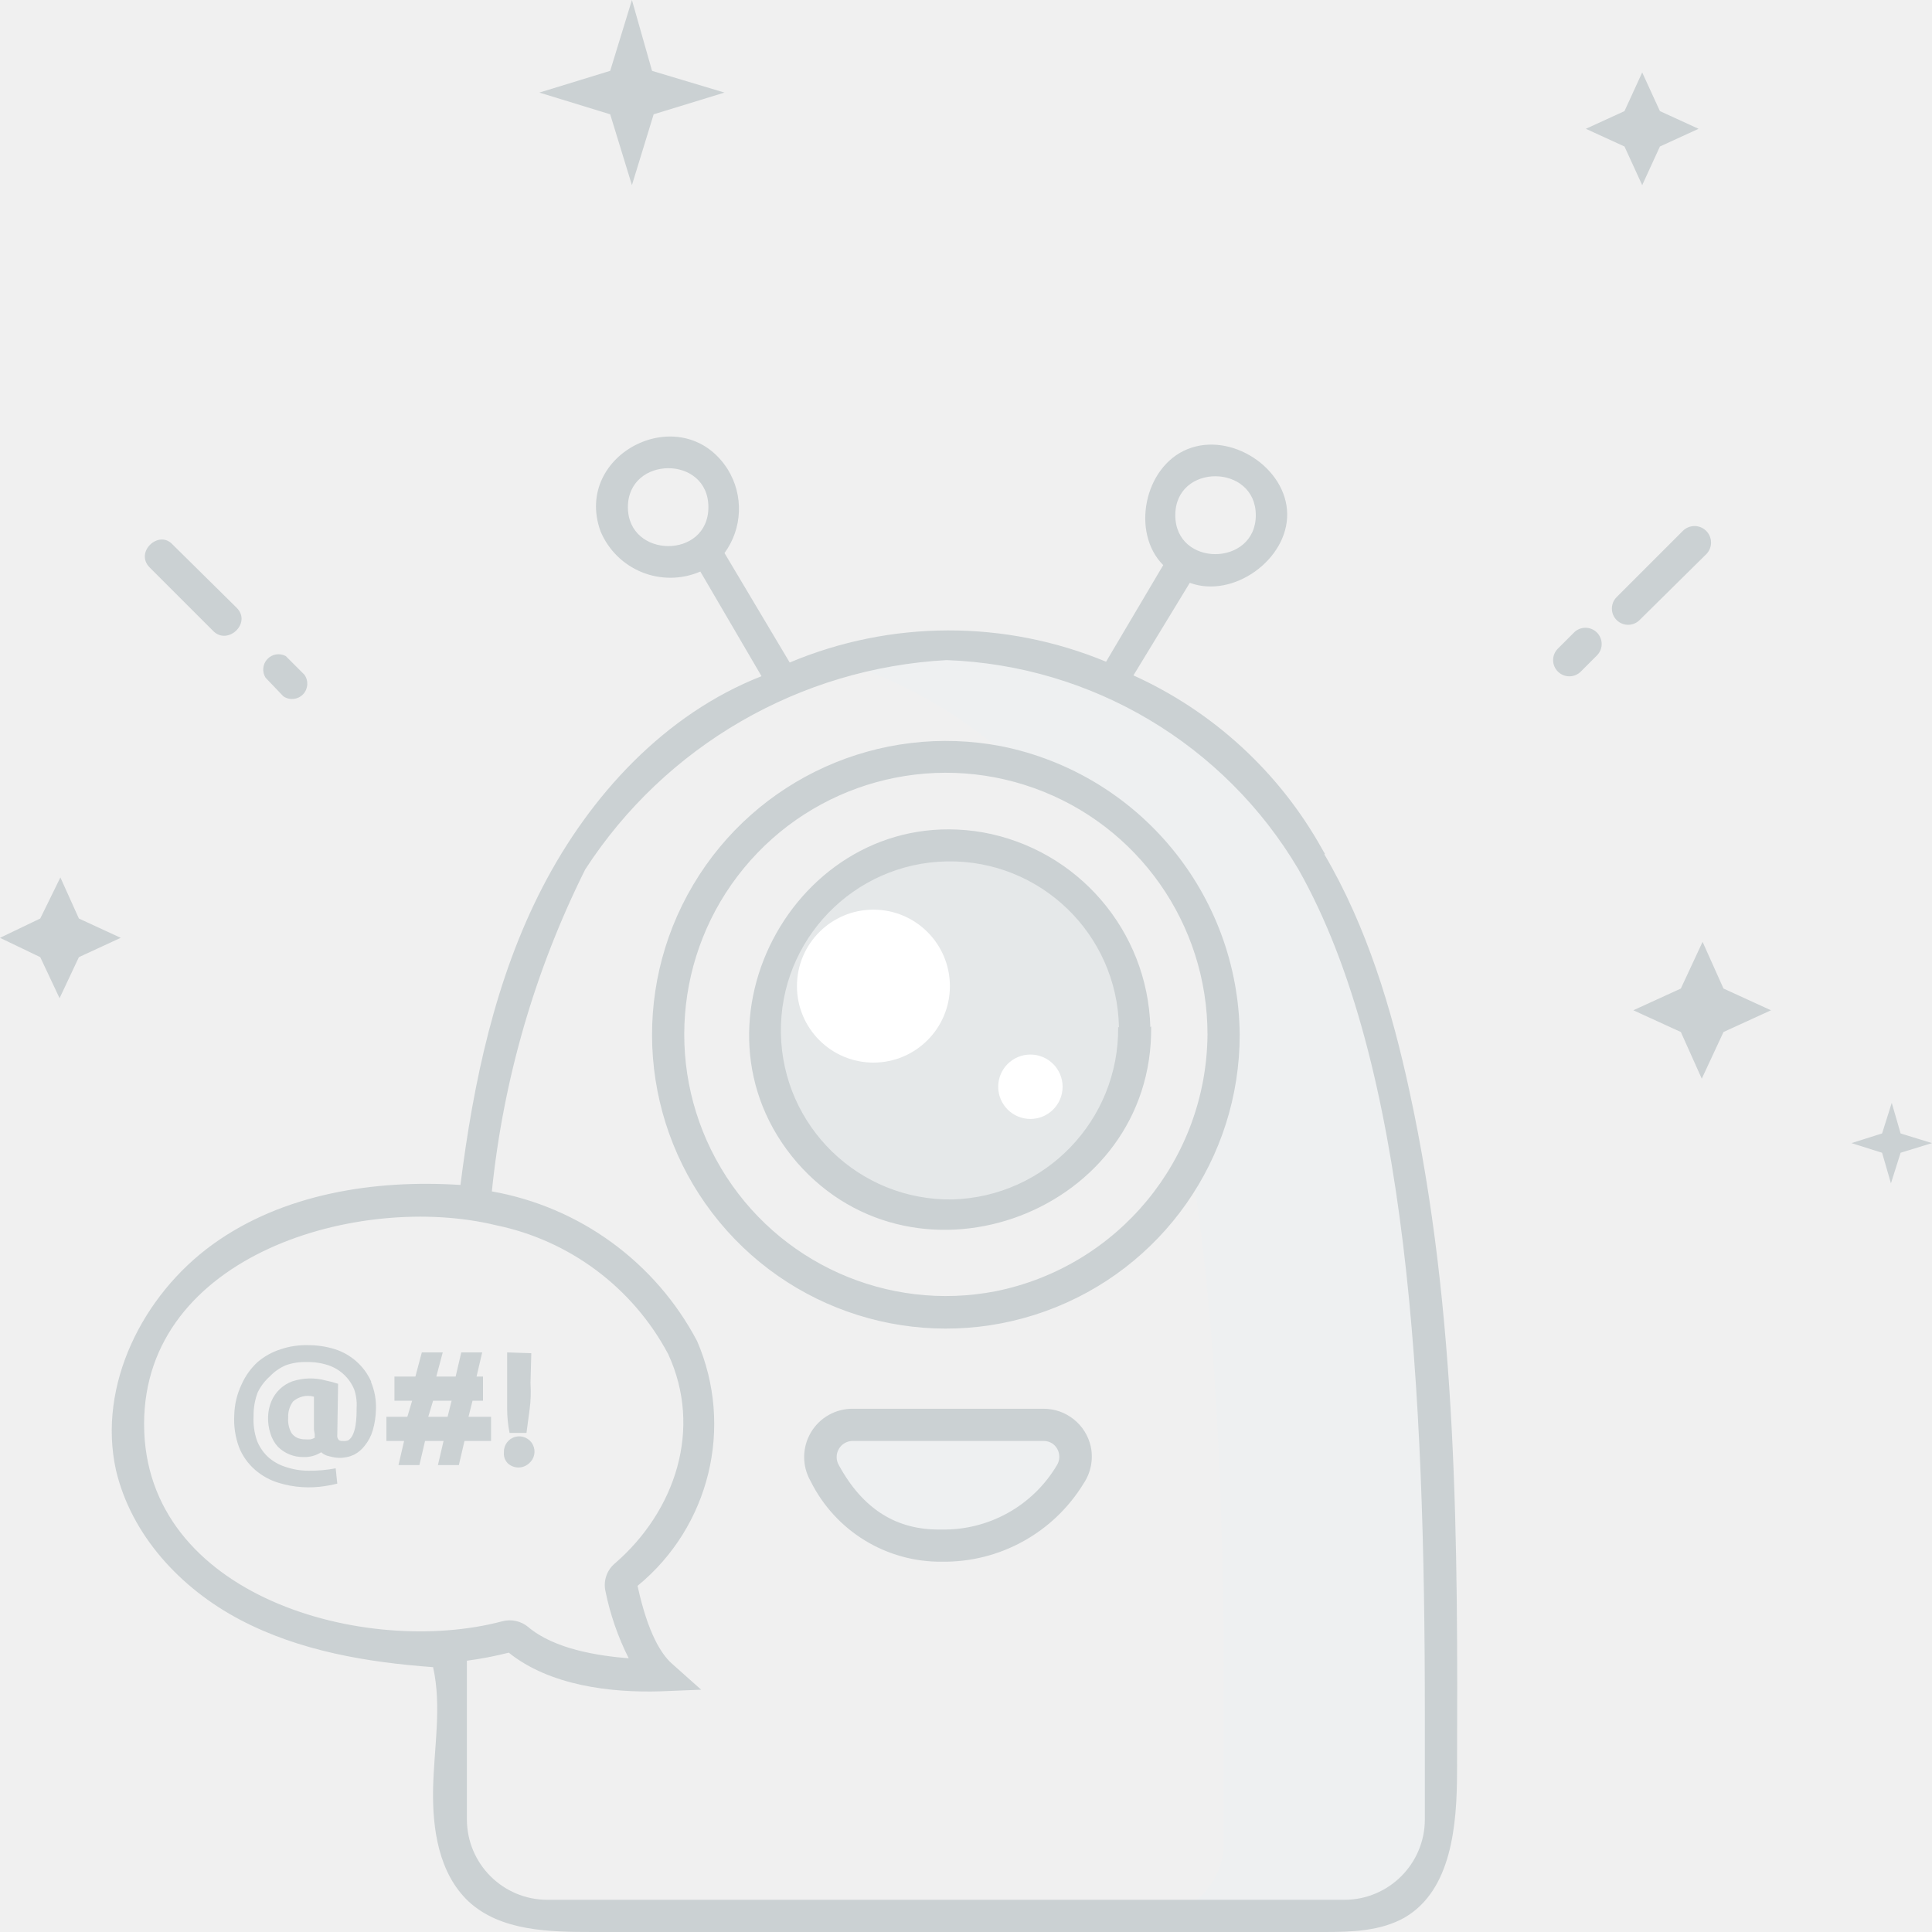
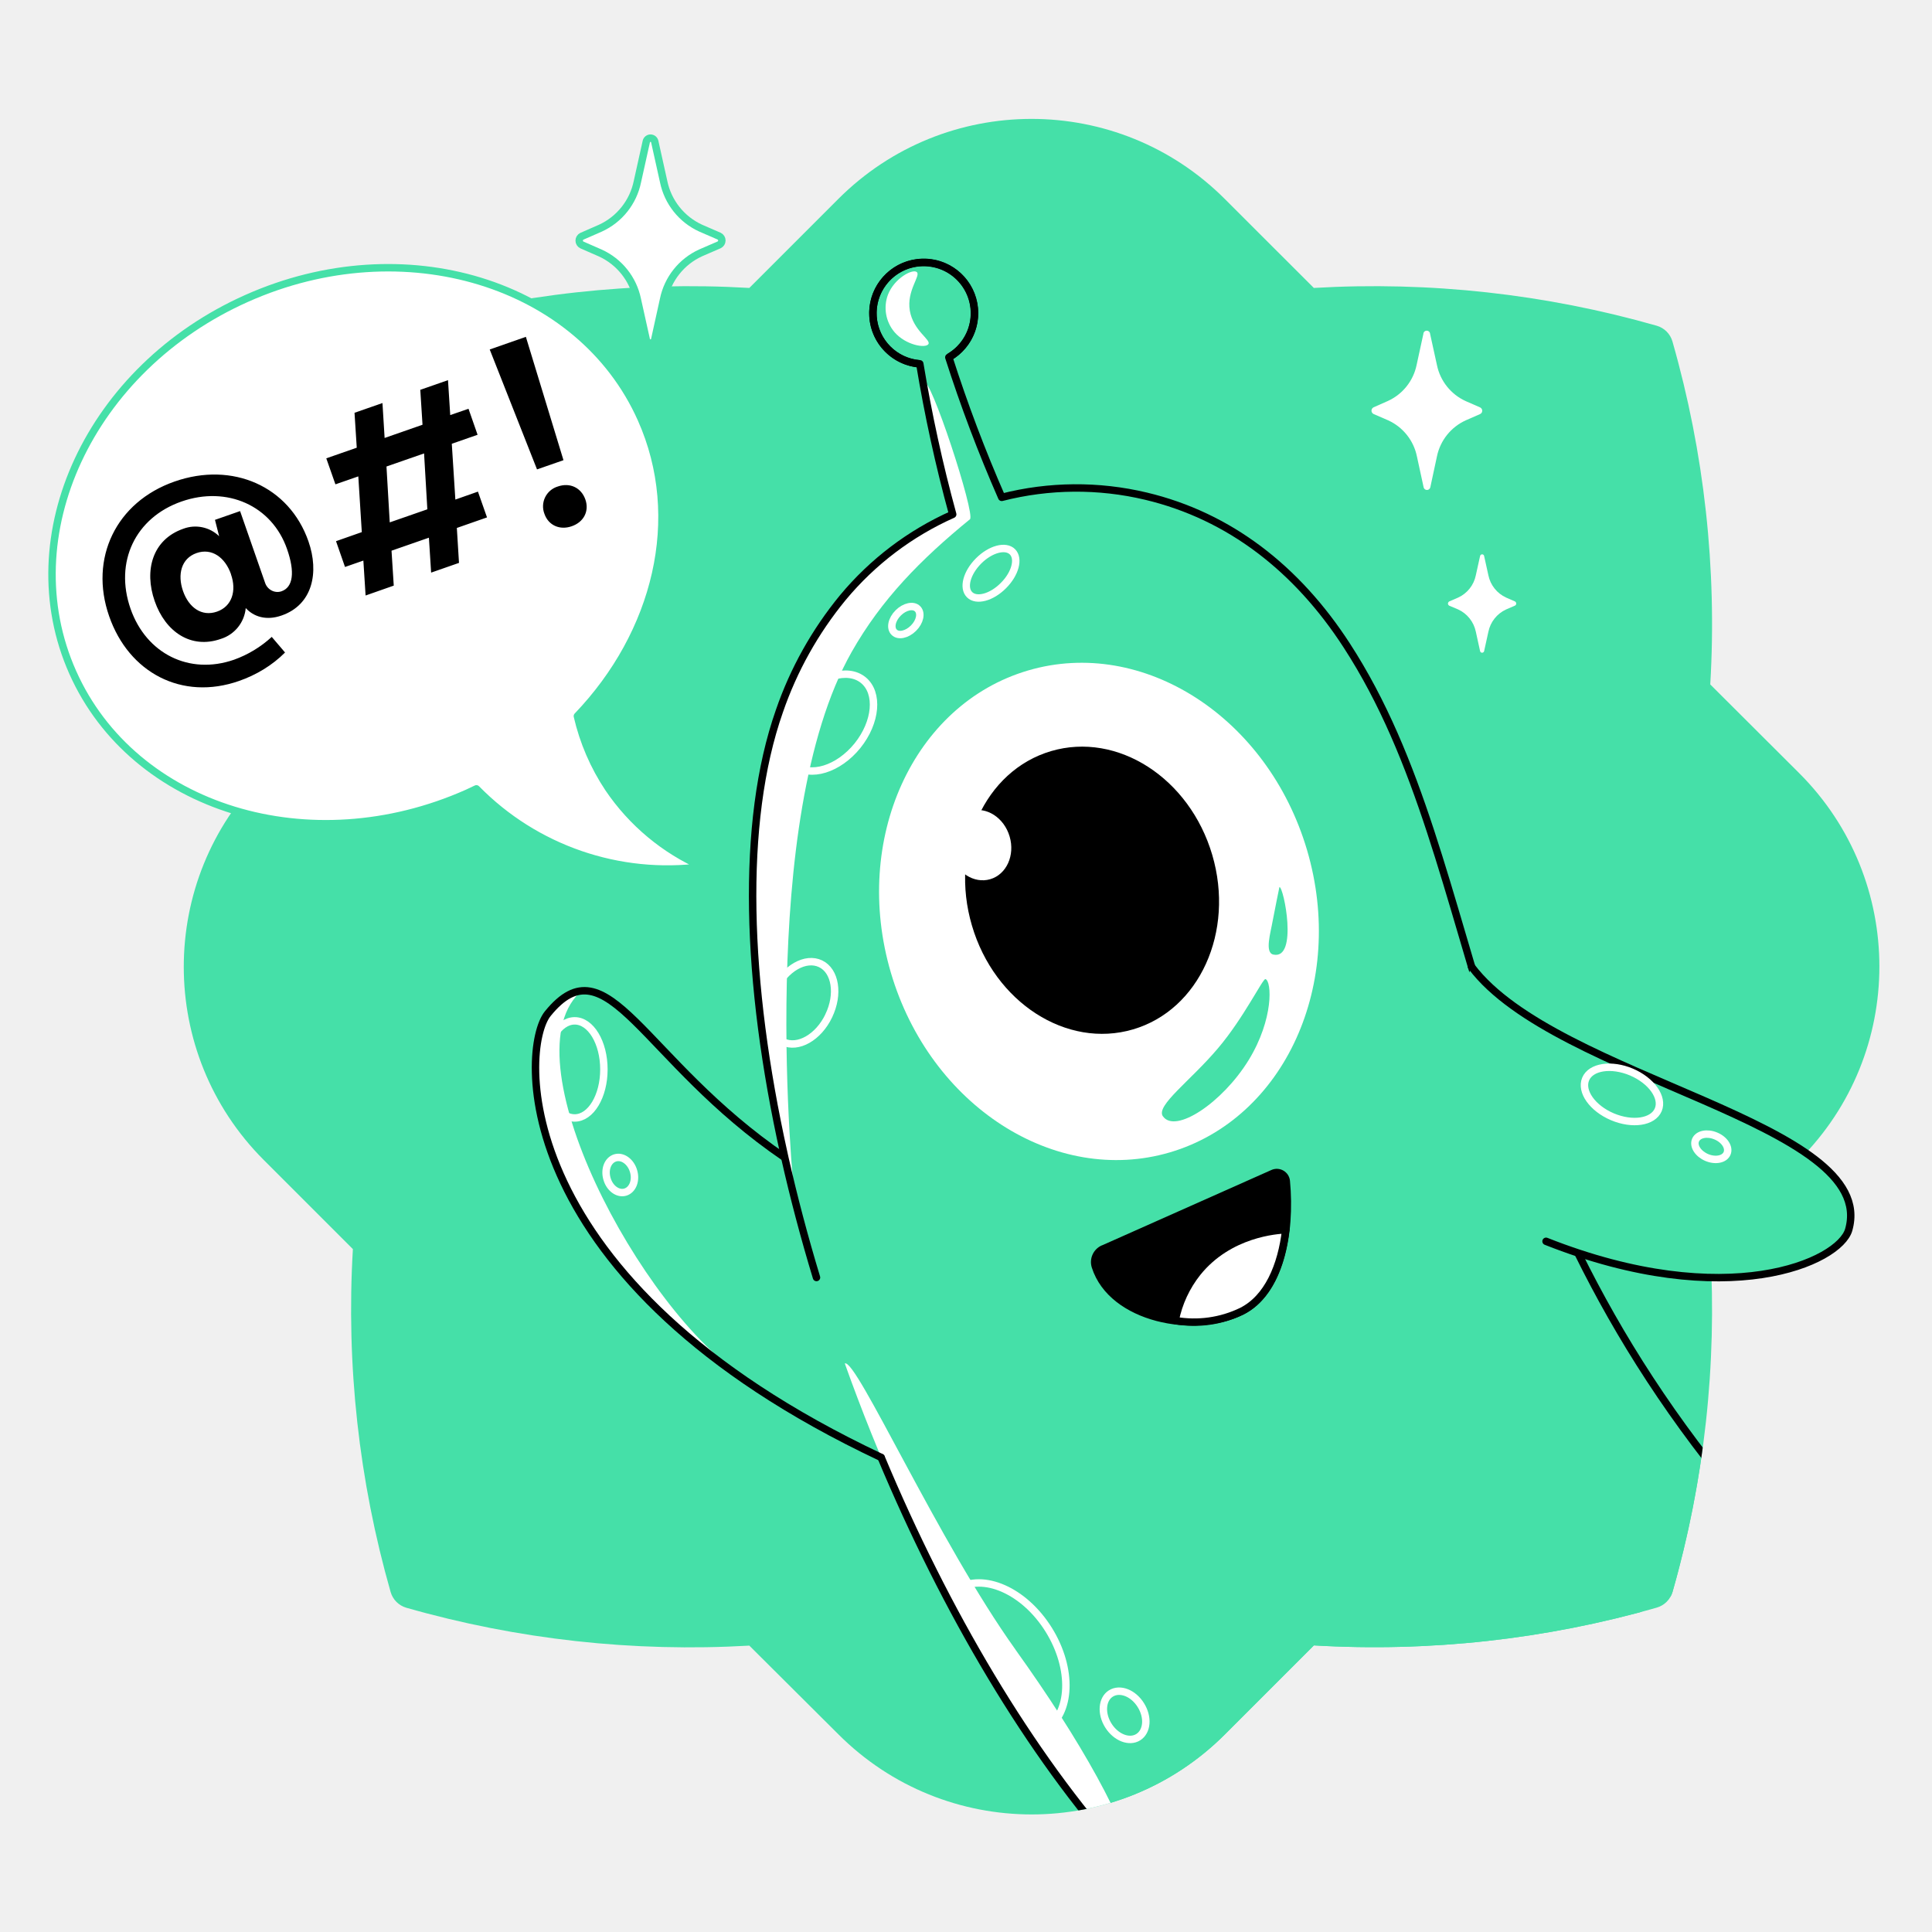
- <svg xmlns="http://www.w3.org/2000/svg" width="240" height="240">
-   <path d="M118 105c21 0 30.8 27.3 14.6 40.7-16 13.4-40.9-1-37.3-21.6A23.2 23.2 0 0 1 118 105z" fill="#e5e8e9" />
-   <path d="M179 213.2V226a12 12 0 0 1-12 12h-24a9 9 0 0 0 9-9v-18-1c0-23.3-.9-45.9-4-65.3a34.8 34.8 0 0 0-21.5-49.5 57 57 0 0 0-22-13c22.5-6.8 46.7 5 58.5 24.8 13.9 24.4 16 64 16 106zM102 181a4 4 0 0 1 4-4h23.6a4 4 0 0 1 3.3 6.2 18.3 18.3 0 0 1-16 8.8q-9.3.2-14.4-9a4 4 0 0 1-.5-2z" fill="#eef0f1" />
-   <path d="M33 84.2a1.9 1.9 0 0 1 2.5-2.7l2.3 2.3a1.9 1.9 0 0 1-2.6 2.7zm-6.5-5.8c1.8 1.8 4.8-1 2.9-2.9l-8-7.9c-1.7-1.8-4.7 1-2.8 2.9zM154 128.5a36.5 36.5 0 1 1-29.6-35.8 36.9 36.9 0 0 1 29.6 35.8zm-4 0a32.5 32.5 0 1 0-26.3 31.9 32.8 32.8 0 0 0 26.3-31.9zm-7-1c.3 23-29 34.1-44 16.9-15-17.4.5-44.9 23.1-41a25.3 25.3 0 0 1 20.8 24.2zm-4 .1a21 21 0 1 0-20.7 21.4 21.2 21.2 0 0 0 20.6-21.4zm-3.5 52.1a6 6 0 0 1-.9 4.6A20.3 20.3 0 0 1 117 194a18 18 0 0 1-16.3-10 6 6 0 0 1 5.3-9h23.6a6 6 0 0 1 5.9 4.7zm-4.8-.4a2 2 0 0 0-1.1-.3H106a2 2 0 0 0-1.8 3c3 5.5 7.2 8.1 12.7 8a16.3 16.3 0 0 0 14.4-8 2 2 0 0 0-.6-2.7zM78.5 23l2.7-8.8 8.8-2.7L81 8.8 78.5 0l-2.7 8.8-8.8 2.7 8.8 2.7zM204 23l2.2-4.8L211 16l-4.8-2.2L204 9l-2.2 4.8L197 16l4.8 2.2zM9.8 114.1L7.5 109 5 114.1 0 116.5l5 2.4 2.4 5.1 2.4-5.1 5.2-2.4zm226.3 26.7L235 137l-1.2 3.8-3.8 1.2 3.8 1.2 1.1 3.8 1.2-3.8 3.9-1.2zM211.5 117l-2.7 5.8-5.9 2.7 5.9 2.7 2.6 5.8 2.7-5.8 5.9-2.7-5.9-2.7zm.5-48.2A2 2 0 1 0 209 66l-8.2 8.2a2 2 0 1 0 2.9 2.8zm-16.5 9.8l-2 2a2 2 0 0 0 2.9 2.8l2-2a2 2 0 1 0-2.9-2.8zm-31 27.5c5.3 9 8.4 19.3 10.6 29.5 6 27.6 6 56.1 5.9 84.4 0 6.8-.7 14.8-6.5 18.2-3 1.7-6.6 1.8-10 1.8H73.7c-5.5 0-11.5-.1-15.5-3.8-3.7-3.5-4.5-9-4.4-14s1.1-10.2 0-15.1c-8.2-.6-16.6-2-24-5.9s-13.5-10.5-15.4-18.6c-2.3-10.5 3.3-21.7 12-28s20.1-8.1 30.8-7.4c1.6-12.7 4.3-25.6 10.2-37S82.6 88.7 94.6 84L87 71A9.4 9.4 0 0 1 74.6 66c-3.5-9.7 10.2-16.5 15.8-7.7a9.3 9.3 0 0 1-.4 10.4l8.1 13.6a51 51 0 0 1 39.3-.1l7.1-12c-4-4-2.4-12.2 3-14.4s12.3 2.3 12.4 8-6.7 10.6-12.1 8.6l-7 11.5a50.8 50.8 0 0 1 23.4 21.5l.4.7zM146 64c0 6.5 10 6.4 10 0s-10-6.5-10 0zm-58-1c0-6.5-10-6.4-10 0s10 6.5 10 0zM62.4 201.4a3.6 3.6 0 0 1 3.2.7c3.3 2.8 8.8 3.6 12.5 3.9a33.2 33.2 0 0 1-2.9-8.4 3.5 3.5 0 0 1 1.2-3.4c7.5-6.5 10.9-16.7 6.6-26a31.4 31.4 0 0 0-21.4-16c-16.9-4.1-43.7 3.6-43.7 24.7 0 21.5 27.6 29 44.5 24.5zM177 213c0-40.2-2-80.8-15.7-105a53 53 0 0 0-43.7-26 57.2 57.2 0 0 0-44.9 26 116 116 0 0 0-11.6 40 35.9 35.9 0 0 1 25.5 18.6 26 26 0 0 1-7.4 30.4c1.3 6 3 8.5 4.2 9.6l3.7 3.3-5 .2c-6.2.2-13.8-.7-18.9-4.8a45.3 45.3 0 0 1-5.2 1V226a10 10 0 0 0 10 10h99a10 10 0 0 0 10-10zM58.2 176H61v3h-3.3l-.7 3h-2.6l.7-3h-2.3l-.7 3h-2.6l.7-3H48v-3h2.6l.6-2H49v-3h2.6l.8-3H55l-.8 3h2.4l.7-3h2.6l-.7 3h.8v3h-1.3zm-2.1-2h-2.3l-.6 2h2.4zm7.2 4h2.1l.4-3q.2-1.5.1-3.2l.1-3.7-3-.1v7q0 1.5.3 3zm1.1 4.3a2 2 0 0 0 1.3-.5 1.9 1.9 0 1 0-3.1-1.4 1.7 1.7 0 0 0 .5 1.4 2 2 0 0 0 1.3.5zm-18.3-10.6a8 8 0 0 1 .6 3.4 9.9 9.9 0 0 1-.4 2.6 5.4 5.4 0 0 1-1 1.9 4 4 0 0 1-1.3 1.1 4.2 4.2 0 0 1-1.9.4 5 5 0 0 1-1.2-.2 2 2 0 0 1-1-.5 3.8 3.8 0 0 1-2.2.6 4.4 4.4 0 0 1-3.2-1.3 4.3 4.3 0 0 1-.9-1.6 6.2 6.2 0 0 1-.3-2.1 5.4 5.4 0 0 1 .4-1.9 4.5 4.5 0 0 1 2.6-2.5 7.2 7.2 0 0 1 4.2-.1 13 13 0 0 1 1.5.4l-.1 6.3a.8.8 0 0 0 .2.7.8.8 0 0 0 .5.1 1.3 1.3 0 0 0 .7-.1c1-.7 1-3 1-4a5.9 5.9 0 0 0-.3-2.3 5.3 5.3 0 0 0-3.2-3 8 8 0 0 0-2.7-.4 7 7 0 0 0-2.6.4 6 6 0 0 0-2 1.4A6.3 6.3 0 0 0 32 173a8 8 0 0 0-.5 2.9 8.1 8.1 0 0 0 .4 3 5.6 5.6 0 0 0 1.3 2 5.8 5.8 0 0 0 2.2 1.3 9 9 0 0 0 2.9.5 17.3 17.3 0 0 0 3.4-.3l.2 1.9a12.5 12.5 0 0 1-1.5.3 12.8 12.8 0 0 1-5.8-.4 8 8 0 0 1-2.9-1.6 7.3 7.3 0 0 1-2-2.8 9.9 9.9 0 0 1-.6-4 9.4 9.4 0 0 1 .9-3.8 8.4 8.4 0 0 1 2-2.8 8.3 8.3 0 0 1 2.9-1.6 9.8 9.8 0 0 1 3.3-.5 11.1 11.1 0 0 1 3.4.5 7.4 7.4 0 0 1 4.5 4zm-7.1 5.9v-4.1a2.8 2.8 0 0 0-2.6.6 3.1 3.1 0 0 0-.6 2 3.4 3.4 0 0 0 .4 1.9 1.8 1.8 0 0 0 .7.6 2.3 2.3 0 0 0 1 .2 4.5 4.5 0 0 0 .7 0 1.8 1.8 0 0 0 .5-.2 2.8 2.8 0 0 1 0-.4l-.1-.6z" fill="#cbd1d3" />
-   <circle cx="108.5" cy="122.5" r="9.5" fill="#fff" />
-   <circle cx="128" cy="135" r="4" fill="#fff" />
+ <svg xmlns="http://www.w3.org/2000/svg" width="260" height="260" viewBox="0 0 260 260" fill="none">
+   <path d="M230.16 92.1c.92-15.55-.8-31.16-5.09-46.15a3.09 3.09 0 0 0-2.1-2.11c-15-4.29-30.6-6-46.16-5.09l-11.99-11.98a36.77 36.77 0 0 0-52 0l-11.98 11.98c-15.57-.91-31.17.8-46.16 5.1a3.1 3.1 0 0 0-2.1 2.1c-4.3 14.99-6.01 30.6-5.1 46.16l-11.98 12a36.77 36.77 0 0 0 0 52l11.99 11.99c-.92 15.56.8 31.16 5.08 46.15a3.09 3.09 0 0 0 2.1 2.11c15 4.29 30.6 6 46.17 5.1l12 11.95a36.77 36.77 0 0 0 52 0l11.98-11.98c15.56.92 31.17-.8 46.16-5.09a3.1 3.1 0 0 0 2.1-2.1c4.29-15 6-30.6 5.08-46.17l11.99-12a36.77 36.77 0 0 0 0-52l-11.99-11.96Z" fill="#45E0A8" />
+   <mask id="a" style="mask-type:alpha" maskUnits="userSpaceOnUse" x="24" y="16" width="229" height="229">
+     <path d="M230.16 92.1c.92-15.55-.8-31.16-5.09-46.15a3.09 3.09 0 0 0-2.1-2.11c-15-4.29-30.6-6-46.16-5.09l-11.99-11.98a36.77 36.77 0 0 0-52 0l-11.98 11.98c-15.57-.91-31.17.8-46.16 5.1a3.1 3.1 0 0 0-2.1 2.1c-4.3 14.99-6.01 30.6-5.1 46.16l-11.98 12a36.77 36.77 0 0 0 0 52l11.99 11.99c-.92 15.56.8 31.16 5.08 46.15a3.09 3.09 0 0 0 2.1 2.11c15 4.29 30.6 6 46.17 5.1l12 11.95a36.77 36.77 0 0 0 52 0l11.98-11.98c15.56.92 31.17-.8 46.16-5.09a3.1 3.1 0 0 0 2.1-2.1 138.42 138.42 0 0 0 5.08-29.83c.33-5.43 17.08-13.77 17.08-13.77 6.9-6.9 5.68-30.81 5.68-40.56 0-9.75-3.88-19.1-10.77-26L230.16 92.1Z" fill="#45DFA7" />
+   </mask>
+   <g mask="url(#a)">
+     <path d="M111.67 158.94c-25.36-13.67-29.01-33.58-37.95-22.52-3.73 4.62-4.26 37.78 48.41 61.36" fill="#45E0A8" />
+     <path d="M124.3 48.99a6.83 6.83 0 1 0 0-13.66 6.83 6.83 0 0 0 0 13.66Z" fill="#45E0A8" stroke="#000" stroke-linecap="round" stroke-linejoin="round" />
+     <path d="M181.23 86.85c-6.67-10.3-15.76-17.4-27.01-20.08a40.57 40.57 0 0 0-19.41.16 196.02 196.02 0 0 1-9.01-25.07 1.53 1.53 0 0 0-3 .62c1.2 9.03 3 17.97 5.41 26.75a40.83 40.83 0 0 0-14.78 11.18 49.33 49.33 0 0 0-8.54 15.28c-13.19 37.52 11.5 115.75 46.27 154.35.66.74 1.33 1.46 2 2.17l85.9-44.76c-43.31-47.38-38.06-90.15-57.83-120.6Z" fill="#45E0A8" />
+     <path d="M136.67 222.01c-10.36-14.46-21.47-39.3-22.98-38.52 9.02 25.28 22.28 49.68 37.47 66.55.57.64 1.15 1.25 1.74 1.88-1.12-6.4-7.53-17.77-16.23-29.9Z" fill="#fff" />
+     <path d="M153.16 252.22c-.67-.71-1.34-1.43-2-2.17-12.63-14.02-23.94-33.27-32.57-53.9" stroke="#000" stroke-linecap="round" stroke-linejoin="round" />
+     <path d="M98.25 184.09c.73.31 1.32.88 2.04 1.34-14.01-8.93-32.43-43.57-21.88-52.2-1.49.13-2.98 1.1-4.67 3.18-3.06 3.78-3.97 26.6 24.51 47.68Z" fill="#fff" />
+     <path d="M105.61 155.78c-19.24-13.1-23.83-29.33-31.9-19.36-3.73 4.62-5.44 36.01 44.86 59.71" stroke="#000" stroke-linecap="round" stroke-linejoin="round" />
+     <path d="M114.6 87.76c4.03-7.12 9.34-12.5 15.93-17.88.78-.64-5.42-19.6-6.23-18.46h-.1c1.06 5.97 2.4 11.9 4.01 17.78a40.83 40.83 0 0 0-14.78 11.21 49.33 49.33 0 0 0-8.54 15.28c-5.28 15.04-4.49 36.6.6 59.53l.12.55c.41 1.82.86 3.65 1.32 5.5-.2-1.88-5.15-50.84 7.67-73.51ZM123.37 36.61c-.56-.46-3.01.83-3.87 3.04a5.06 5.06 0 0 0 .88 5.05c1.52 1.76 4.18 2.2 4.56 1.61.38-.59-2.04-1.8-2.5-4.5-.46-2.72 1.53-4.73.93-5.2Z" fill="#fff" />
+     <path d="M239.06 207.45c-43.3-47.38-38.06-90.15-57.83-120.6-6.67-10.3-15.76-17.4-27.01-20.08a40.49 40.49 0 0 0-19.41.16v0a194.48 194.48 0 0 1-7.12-18.84 6.84 6.84 0 1 0-3.91.87c1.13 6.83 2.6 13.59 4.43 20.26v0a40.83 40.83 0 0 0-14.78 11.2 49.33 49.33 0 0 0-8.54 15.27c-5.28 15.04-4.49 36.6.6 59.53l.12.55c1.2 5.33 2.63 10.74 4.27 16.15" stroke="#000" stroke-linecap="round" stroke-linejoin="round" />
+     <path d="M198.03 130.1c11.43 15.18 54.89 20.96 50.76 35.4-1.24 4.32-16.33 11.2-40.73 1.55l-17.28-18.92" fill="#45E0A8" />
+     <path d="M198.03 130.1c11.43 15.18 54.89 20.96 50.76 35.4-1.24 4.32-16.33 11.2-40.73 1.55" stroke="#000" stroke-linecap="round" stroke-linejoin="round" />
+     <path d="m85.78 24.44 1.2-5.4a.58.58 0 0 1 1.13 0l1.2 5.4" fill="#fff" />
+     <path d="m85.78 24.44 1.2-5.4a.58.58 0 0 1 1.13 0l1.2 5.4" stroke="#45E0A8" stroke-linecap="round" stroke-linejoin="round" />
+     <path d="m80.79 34.03-2.49-1.08a.65.65 0 0 1 0-1.17l2.49-1.08" fill="#fff" />
+     <path d="m80.79 34.03-2.49-1.08a.65.65 0 0 1 0-1.17l2.49-1.08" stroke="#45E0A8" stroke-linecap="round" stroke-linejoin="round" />
+     <path d="m89.3 40.3-1.19 5.4a.58.58 0 0 1-1.14 0l-1.2-5.4" fill="#fff" />
+     <path d="m89.3 40.3-1.19 5.4a.58.58 0 0 1-1.14 0l-1.2-5.4" stroke="#45E0A8" stroke-linecap="round" stroke-linejoin="round" />
+     <path d="m94.3 30.7 2.48 1.08a.65.65 0 0 1 0 1.17l-2.49 1.08" fill="#fff" />
+     <path d="m94.3 30.7 2.48 1.08a.65.65 0 0 1 0 1.17l-2.49 1.08" stroke="#45E0A8" stroke-linecap="round" stroke-linejoin="round" />
+     <path d="m192.46 44.95.92 4.19a6.84 6.84 0 0 0 3.87 4.84l1.92.84a.5.5 0 0 1 .22.73.5.5 0 0 1-.22.18l-1.92.84a6.85 6.85 0 0 0-3.87 4.84l-.9 4.19a.46.46 0 0 1-.45.34.46.46 0 0 1-.44-.34l-.91-4.19a6.84 6.84 0 0 0-3.86-4.84l-1.96-.85a.5.5 0 0 1 0-.91l1.92-.85a6.84 6.84 0 0 0 3.86-4.84l.91-4.18a.45.45 0 0 1 .14-.32.46.46 0 0 1 .77.33ZM199.73 74.84l.57 2.58a4.23 4.23 0 0 0 2.39 3l1.19.52c.05.03.1.07.12.12a.32.32 0 0 1 0 .33.32.32 0 0 1-.12.11l-1.2.52a4.24 4.24 0 0 0-2.38 3l-.57 2.59a.28.28 0 0 1-.27.23.27.27 0 0 1-.28-.23l-.57-2.6a4.25 4.25 0 0 0-2.39-3l-1.19-.5a.3.3 0 0 1-.12-.12.3.3 0 0 1 0-.33.31.31 0 0 1 .12-.12l1.2-.52a4.22 4.22 0 0 0 2.38-3l.57-2.58a.28.28 0 0 1 .28-.24.27.27 0 0 1 .27.24ZM157.44 155.08c15.46-4.55 23.73-22.76 18.46-40.67-5.28-17.9-22.09-28.73-37.55-24.18-15.47 4.55-23.73 22.76-18.46 40.67 5.27 17.9 22.08 28.73 37.55 24.18Z" fill="#fff" />
+     <path d="M152.48 138.53c8.93-2.62 13.7-13.14 10.66-23.48-3.05-10.35-12.75-16.6-21.69-13.97-8.93 2.63-13.7 13.14-10.65 23.48 3.04 10.35 12.75 16.6 21.68 13.97Z" fill="#000" />
+     <path d="M133.26 118.32c2.19-.64 3.36-3.22 2.61-5.75-.74-2.53-3.12-4.07-5.3-3.42-2.2.64-3.36 3.22-2.62 5.75.75 2.53 3.12 4.06 5.31 3.42Z" fill="#fff" />
+     <path d="M156.5 150.22c1.66 2.4 8.02-1.82 11.55-7.58 3.38-5.53 3.1-10.6 2.25-10.88-.35-.11-2.88 5.17-6.38 9.3-3.72 4.41-8.4 7.72-7.43 9.16ZM171.35 128.46c3.38.75 1.41-9.12.83-9.09 0 0-.68 3.29-.91 4.56-.27 1.57-1.1 4.26.08 4.53Z" fill="#45E0A8" />
+     <path d="M115.39 100.36c2.55-3.17 2.9-7.12.78-8.84-2.12-1.72-5.92-.55-8.48 2.62-2.55 3.16-2.9 7.11-.78 8.83 2.12 1.72 5.92.55 8.48-2.61ZM135.03 78.81c1.6-1.59 2.14-3.63 1.22-4.55-.92-.92-2.96-.37-4.55 1.22-1.6 1.6-2.14 3.63-1.22 4.55.92.92 2.96.38 4.55-1.22ZM122.93 84.54c.88-.87 1.12-2.04.55-2.61-.56-.57-1.73-.32-2.6.55-.88.87-1.12 2.04-.55 2.6.56.58 1.73.33 2.6-.54ZM77.34 150.45c2.17 0 3.93-2.93 3.93-6.53 0-3.61-1.76-6.54-3.93-6.54-2.18 0-3.94 2.93-3.94 6.54 0 3.6 1.76 6.53 3.94 6.53ZM84.15 160.43c.99-.3 1.49-1.56 1.11-2.83-.37-1.27-1.48-2.07-2.46-1.78-1 .3-1.49 1.56-1.11 2.83.37 1.28 1.47 2.07 2.46 1.78ZM111.53 136.7c1.4-2.9.9-6.04-1.1-7-2.01-.96-4.77.6-6.16 3.51-1.4 2.9-.9 6.04 1.1 7 2.01.97 4.77-.6 6.16-3.5ZM232.42 155.22c.34-.8-.33-1.85-1.5-2.34-1.17-.5-2.4-.25-2.74.55-.34.8.34 1.84 1.5 2.34 1.18.5 2.4.25 2.74-.55ZM223.16 149.35c.7-1.66-.91-3.93-3.61-5.08-2.7-1.14-5.46-.72-6.16.94-.7 1.66.91 3.94 3.6 5.08 2.7 1.14 5.46.72 6.17-.94ZM153.18 233.78c1.21-.76 1.37-2.69.35-4.31-1.01-1.63-2.81-2.33-4.03-1.57-1.2.75-1.36 2.68-.35 4.3 1.02 1.63 2.82 2.34 4.03 1.58ZM128.74 213.85c3.56-2.23 9.12.22 12.39 5.47 3.27 5.25 3.05 11.3-.51 13.52" stroke="#fff" stroke-miterlimit="10" />
+     <path d="M148.47 168.06a1.95 1.95 0 0 0-1.06 2.38c2.25 7.06 13.37 9.17 19.68 6.03 5.1-2.53 6.69-10.4 6.01-17.53a1.28 1.28 0 0 0-1.8-1.03l-22.83 10.16Z" fill="#000" stroke="#000" stroke-linecap="round" stroke-linejoin="round" />
+     <path d="M173.05 165.5c-1.17.05-7.63.45-11.9 5.75a15.08 15.08 0 0 0-3 6.46c3.04.53 6.16.1 8.93-1.24 3.54-1.76 5.38-6.1 5.95-10.98h.02Z" fill="#fff" stroke="#000" stroke-linecap="round" stroke-linejoin="round" />
+   </g>
+   <path d="M81.9 106.1a29.47 29.47 0 0 1-4.2-9.73c10.65-11.12 14.55-26.64 8.6-39.98-8.19-18.37-31.96-25.66-53.09-16.24C12.08 49.56 1.59 72.1 9.79 90.49c8.19 18.38 31.94 25.66 53.09 16.25l1.23-.58a36 36 0 0 0 30.43 10.48A29.75 29.75 0 0 1 81.9 106.1Z" fill="#fff" stroke="#45E0A8" stroke-linecap="round" stroke-linejoin="round" />
+   <path d="m35.68 78.45-3.37-9.67-3.38 1.18.56 2.2a4.6 4.6 0 0 0-4.83-1c-4.15 1.45-5.29 5.6-3.84 9.74 1.42 4.09 4.85 6.5 8.9 5.08a4.8 4.8 0 0 0 3.35-4.15c1.06 1.16 2.75 1.73 4.83 1 4.18-1.45 5.07-5.8 3.61-9.98-2.58-7.4-10.2-10.78-18.01-8.05-7.89 2.75-11.53 10.35-8.81 18.13 2.64 7.6 9.8 11.4 17.48 8.71 2.3-.8 4.47-2.1 6.19-3.83l-1.79-2.1a14.94 14.94 0 0 1-5.07 3.07c-6.04 2.1-11.82-.82-13.93-6.85-2.2-6.3.64-12.27 6.86-14.44 6.13-2.14 12.17.56 14.2 6.4 1.09 3.11.81 5.14-.74 5.68-.91.32-1.9-.21-2.21-1.12Zm-4.6-1.17c.79 2.24.13 4.33-1.88 5.03-2.07.72-3.8-.57-4.57-2.77-.77-2.21-.25-4.39 1.82-5.11 2.05-.72 3.85.58 4.64 2.85ZM46.43 76.3l2.47-.86.3 4.7 3.79-1.33-.3-4.7 5.03-1.75.3 4.7 3.75-1.31-.29-4.7 4.06-1.42-1.22-3.47-3.04 1.07-.48-7.51 3.47-1.21-1.22-3.5-2.46.85-.3-4.7-3.73 1.3.3 4.7-5.1 1.78-.29-4.7-3.76 1.31.3 4.7-4.1 1.43 1.23 3.5 3.08-1.07.47 7.5-3.47 1.22 1.21 3.47Zm6.02-6-.44-7.52 5.06-1.76.44 7.52-5.06 1.76ZM65.9 47.02l6.37 16.15 3.56-1.24-5.06-16.6-4.86 1.7Zm11.04 23.8c1.62-.56 2.38-2.03 1.84-3.59-.57-1.62-2.09-2.32-3.71-1.76a2.79 2.79 0 0 0-1.8 3.69c.54 1.55 2.08 2.22 3.67 1.66Z" fill="#000" />
+   <path d="m88.11 19.04 1.2 5.4a8.84 8.84 0 0 0 4.98 6.26l2.49 1.08a.65.65 0 0 1 0 1.17l-2.49 1.08a8.83 8.83 0 0 0-4.99 6.27l-1.19 5.4a.58.58 0 0 1-1.14 0l-1.2-5.4a8.82 8.82 0 0 0-4.98-6.25l-2.49-1.09a.65.65 0 0 1 0-1.16l2.49-1.09a8.83 8.83 0 0 0 4.99-6.27l1.2-5.4a.58.58 0 0 1 1.13 0Z" fill="#fff" stroke="#45E0A8" stroke-linecap="round" stroke-linejoin="round" />
</svg>
